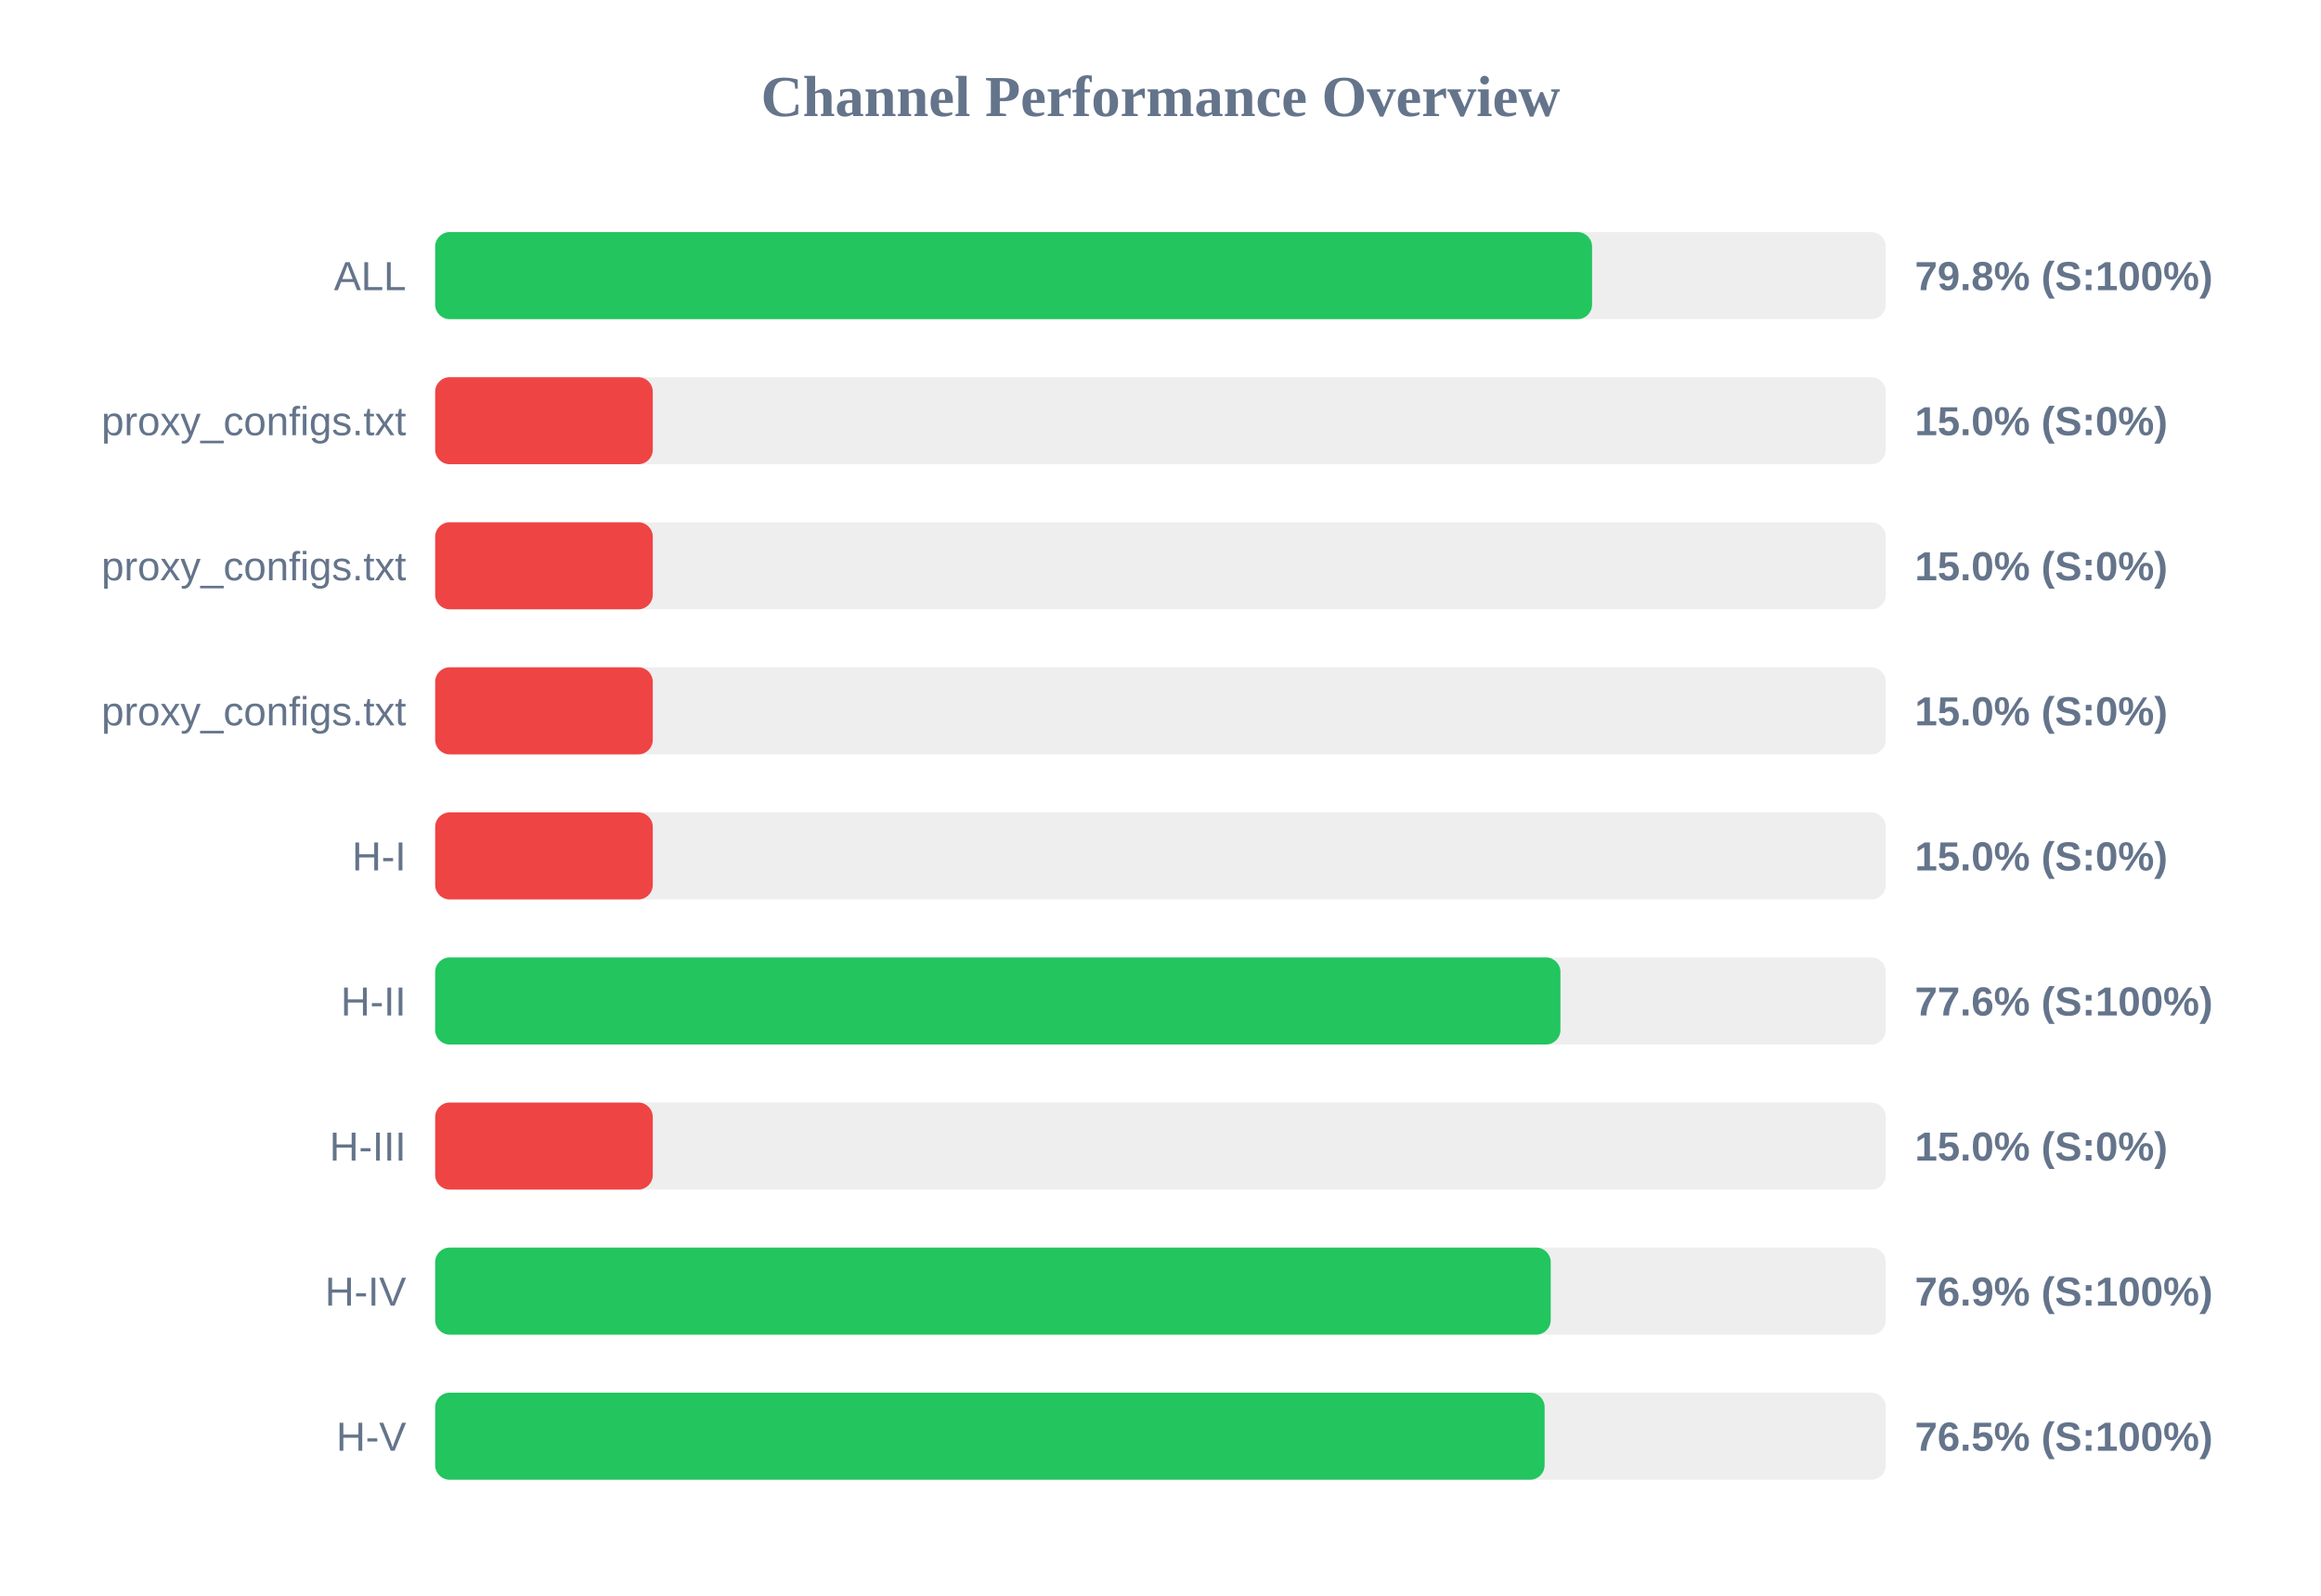
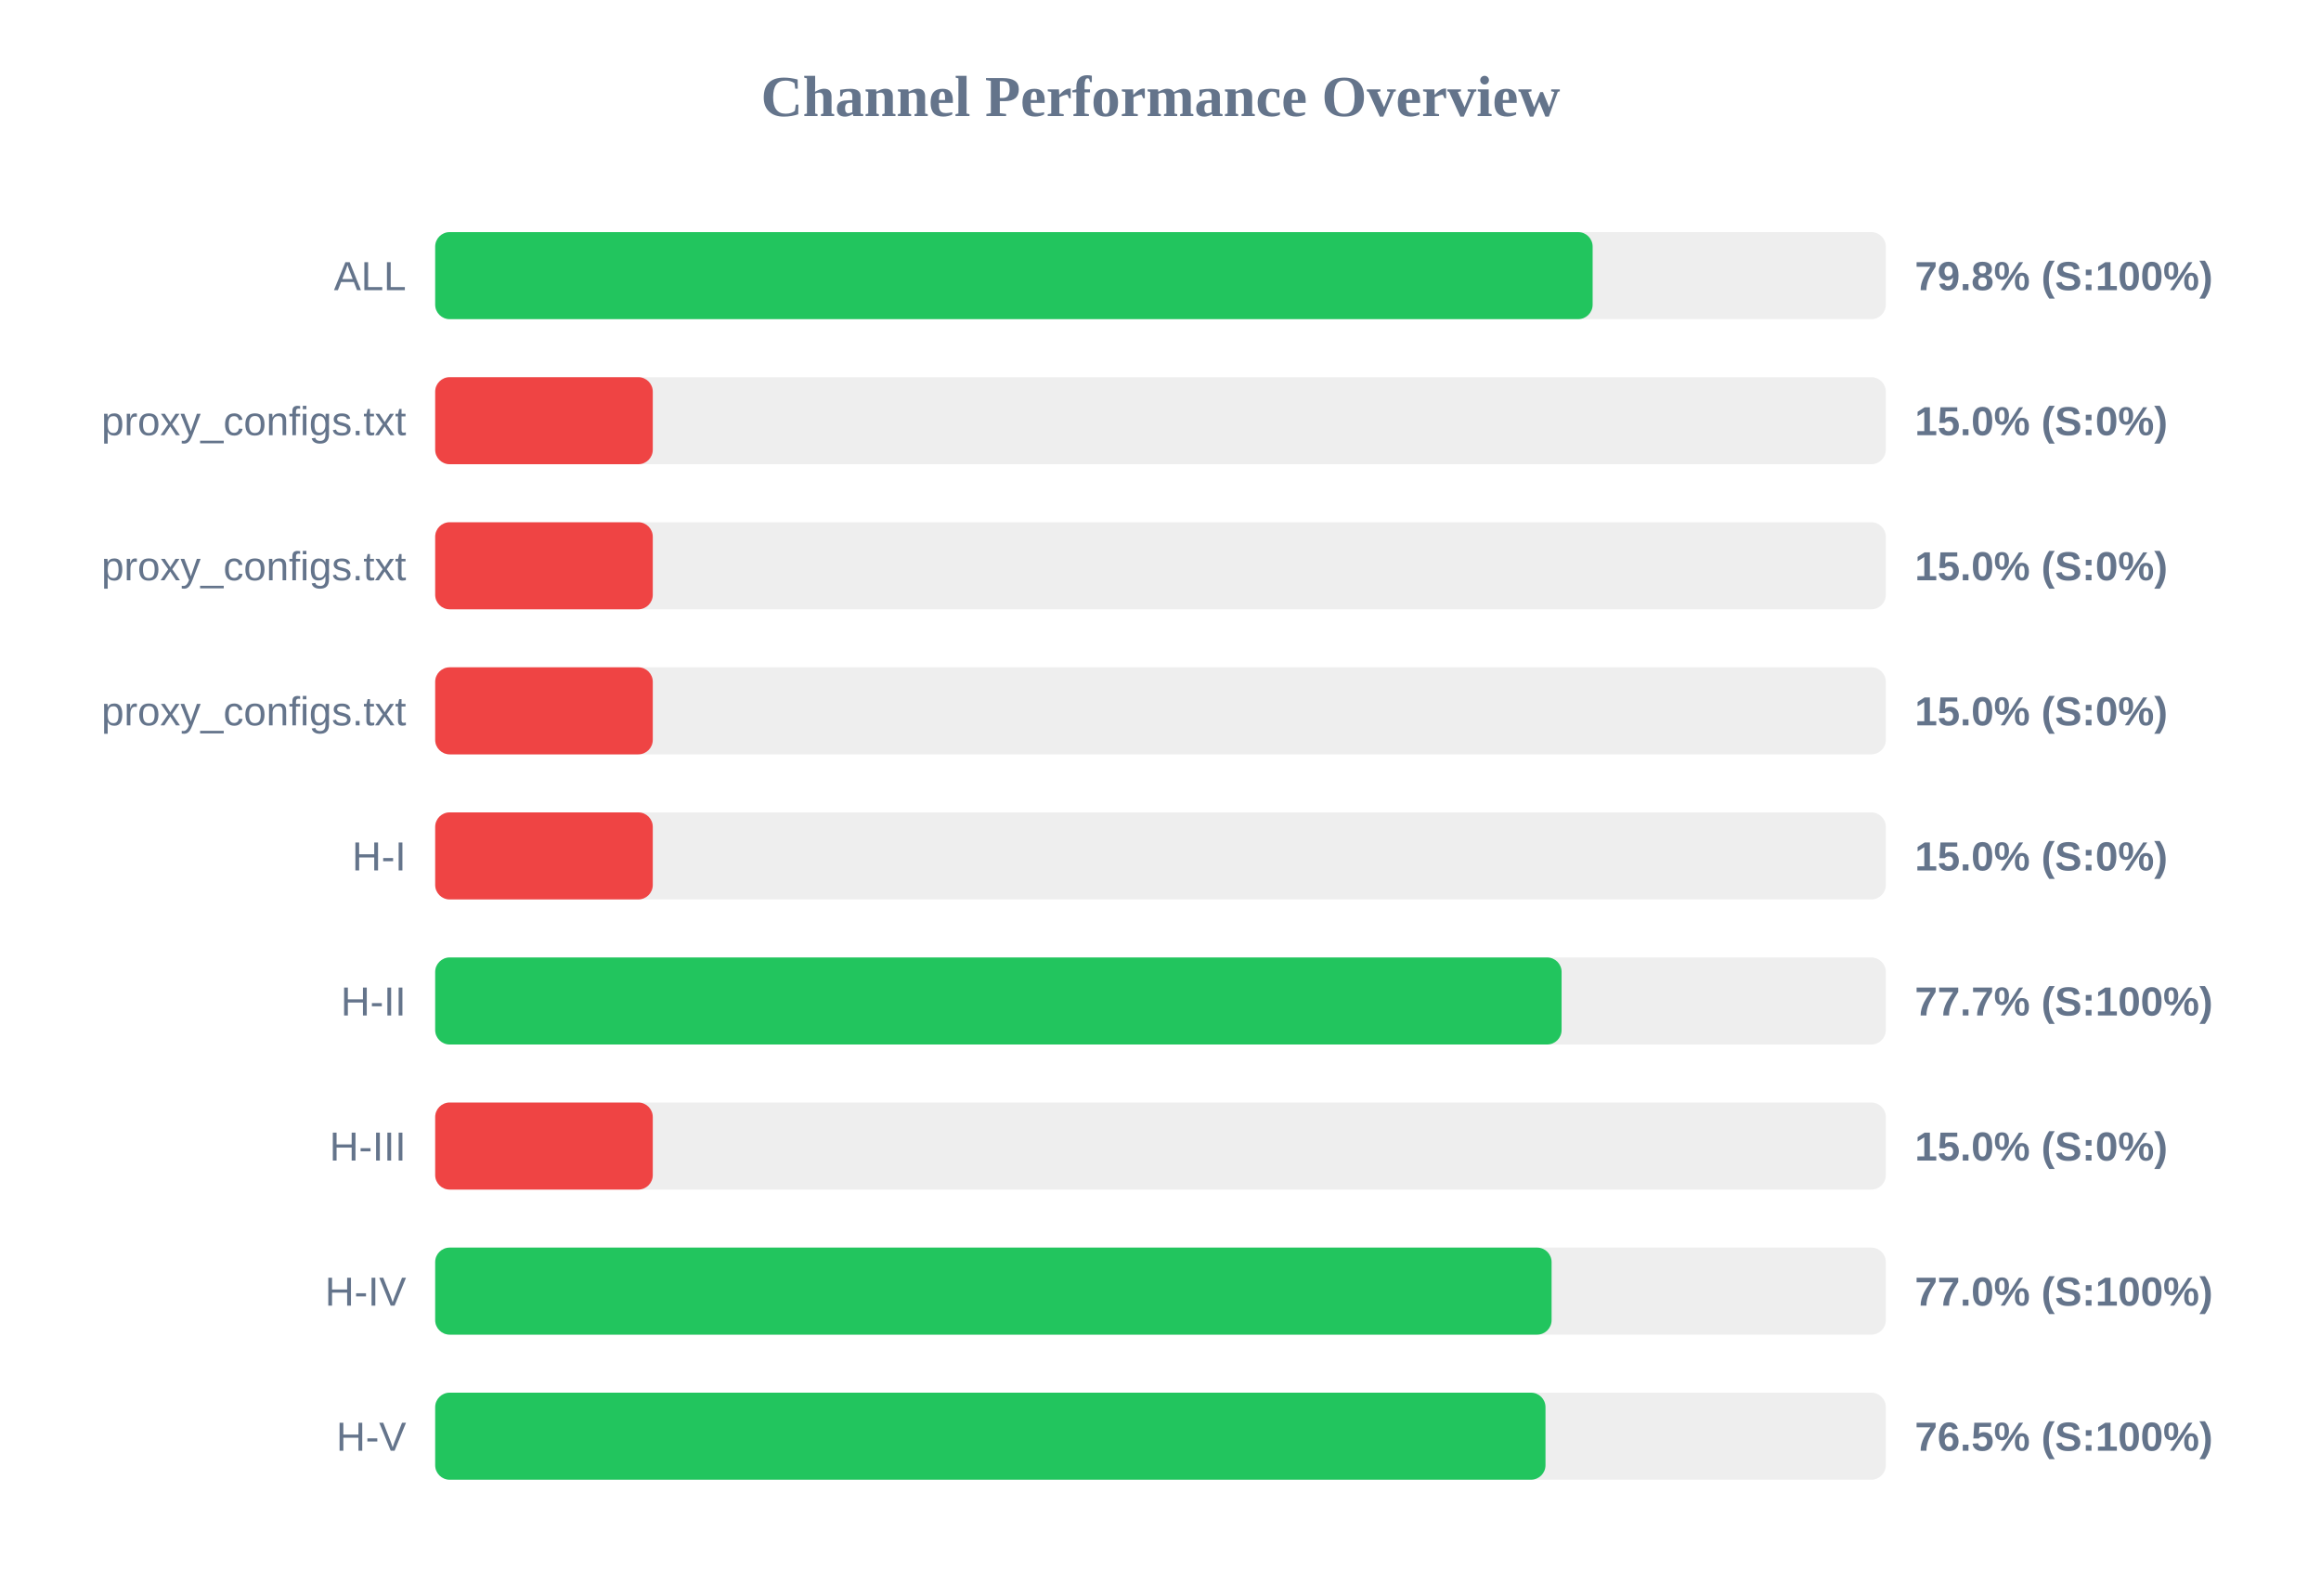
<svg xmlns="http://www.w3.org/2000/svg" width="800" height="550" version="1.1">
  <style>
        .row { font: 14px Arial; fill: #64748b; }
        .score { font: bold 14px Arial; fill: #64748b; }
    </style>
  <text x="400" y="40" text-anchor="middle" font-size="20px" font-weight="bold" fill="#64748b">Channel Performance Overview</text>
  <rect x="150" y="80" width="500" height="30" fill="#eee" rx="5" />
-   <rect x="150" y="80" width="398.75" height="30" fill="#22c55e" rx="5" />
+   <rect x="150" y="80" width="398.95" height="30" fill="#22c55e" rx="5" />
  <text x="140" y="100" text-anchor="end" class="row">ALL</text>
  <text x="660" y="100" text-anchor="start" class="score">79.8% (S:100%)</text>
  <rect x="150" y="130" width="500" height="30" fill="#eee" rx="5" />
  <rect x="150" y="130" width="75.0" height="30" fill="#ef4444" rx="5" />
  <text x="140" y="150" text-anchor="end" class="row">proxy_configs.txt</text>
  <text x="660" y="150" text-anchor="start" class="score">15.0% (S:0%)</text>
  <rect x="150" y="180" width="500" height="30" fill="#eee" rx="5" />
  <rect x="150" y="180" width="75.0" height="30" fill="#ef4444" rx="5" />
  <text x="140" y="200" text-anchor="end" class="row">proxy_configs.txt</text>
  <text x="660" y="200" text-anchor="start" class="score">15.0% (S:0%)</text>
  <rect x="150" y="230" width="500" height="30" fill="#eee" rx="5" />
  <rect x="150" y="230" width="75.0" height="30" fill="#ef4444" rx="5" />
  <text x="140" y="250" text-anchor="end" class="row">proxy_configs.txt</text>
  <text x="660" y="250" text-anchor="start" class="score">15.0% (S:0%)</text>
  <rect x="150" y="280" width="500" height="30" fill="#eee" rx="5" />
  <rect x="150" y="280" width="75.0" height="30" fill="#ef4444" rx="5" />
  <text x="140" y="300" text-anchor="end" class="row">H-I</text>
  <text x="660" y="300" text-anchor="start" class="score">15.0% (S:0%)</text>
  <rect x="150" y="330" width="500" height="30" fill="#eee" rx="5" />
-   <rect x="150" y="330" width="387.85" height="30" fill="#22c55e" rx="5" />
+   <rect x="150" y="330" width="388.25" height="30" fill="#22c55e" rx="5" />
  <text x="140" y="350" text-anchor="end" class="row">H-II</text>
-   <text x="660" y="350" text-anchor="start" class="score">77.6% (S:100%)</text>
+   <text x="660" y="350" text-anchor="start" class="score">77.7% (S:100%)</text>
  <rect x="150" y="380" width="500" height="30" fill="#eee" rx="5" />
  <rect x="150" y="380" width="75.0" height="30" fill="#ef4444" rx="5" />
  <text x="140" y="400" text-anchor="end" class="row">H-III</text>
  <text x="660" y="400" text-anchor="start" class="score">15.0% (S:0%)</text>
  <rect x="150" y="430" width="500" height="30" fill="#eee" rx="5" />
-   <rect x="150" y="430" width="384.5" height="30" fill="#22c55e" rx="5" />
+   <rect x="150" y="430" width="384.8" height="30" fill="#22c55e" rx="5" />
  <text x="140" y="450" text-anchor="end" class="row">H-IV</text>
-   <text x="660" y="450" text-anchor="start" class="score">76.9% (S:100%)</text>
+   <text x="660" y="450" text-anchor="start" class="score">77.0% (S:100%)</text>
  <rect x="150" y="480" width="500" height="30" fill="#eee" rx="5" />
-   <rect x="150" y="480" width="382.4" height="30" fill="#22c55e" rx="5" />
+   <rect x="150" y="480" width="382.7" height="30" fill="#22c55e" rx="5" />
  <text x="140" y="500" text-anchor="end" class="row">H-V</text>
  <text x="660" y="500" text-anchor="start" class="score">76.5% (S:100%)</text>
</svg>
